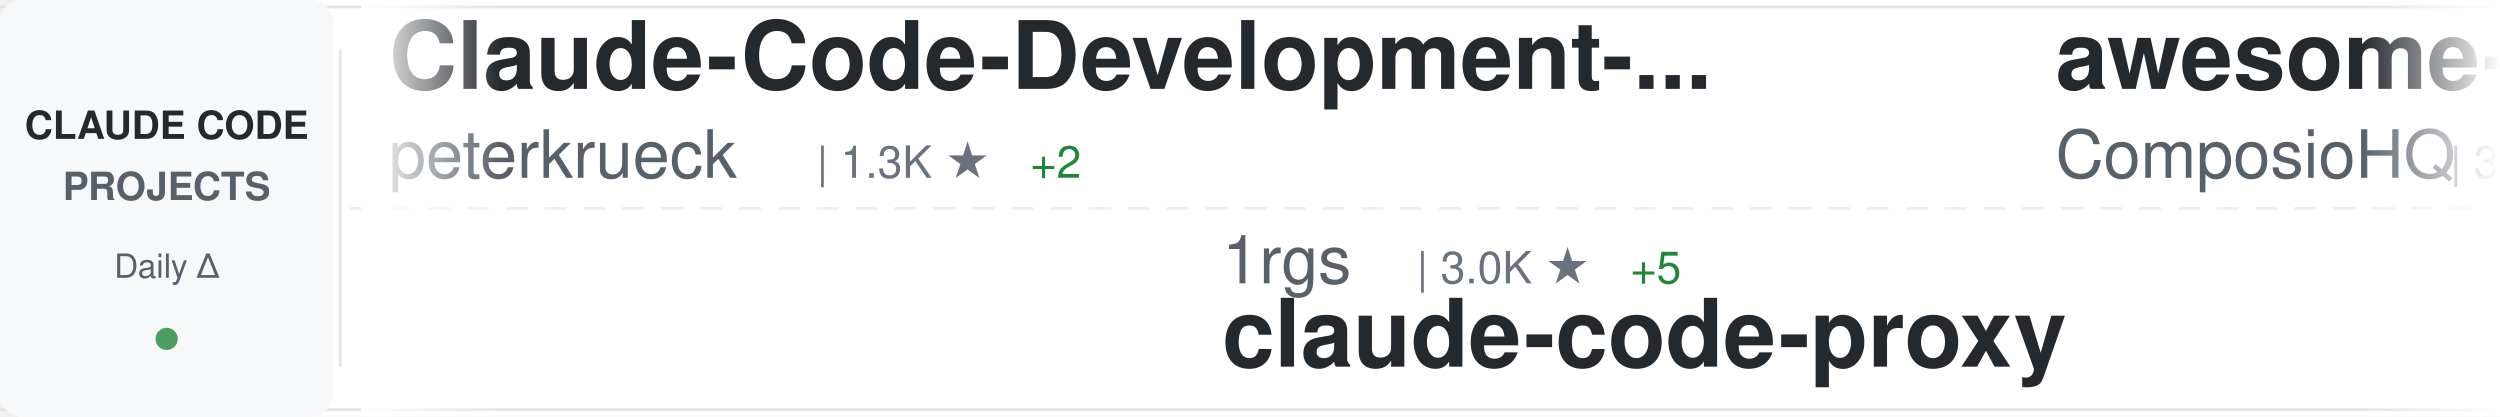
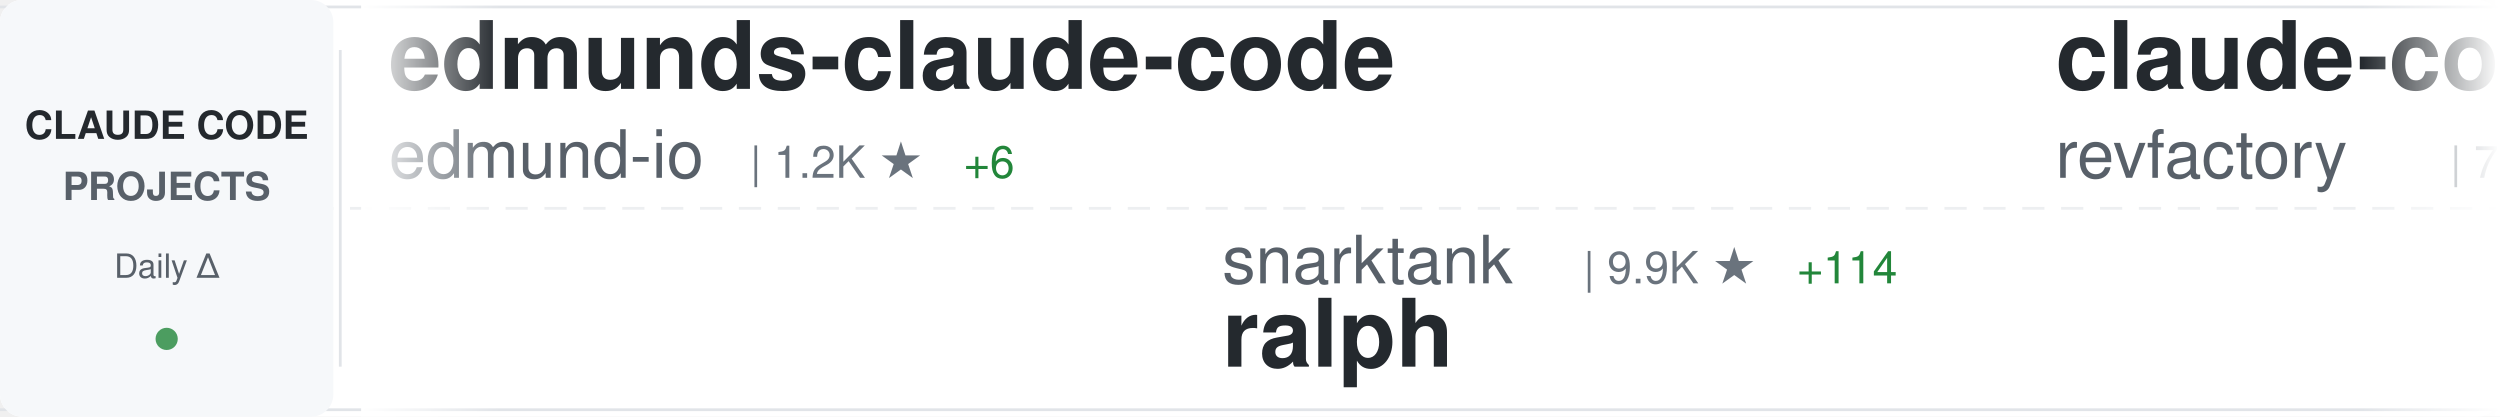
<svg xmlns="http://www.w3.org/2000/svg" width="900" height="150">
  <defs>
    <linearGradient id="awesomeLeftFade" x1="0%" y1="0%" x2="100%" y2="0%">
      <stop offset="0%" style="stop-color:#ffffff;stop-opacity:1" />
      <stop offset="100%" style="stop-color:#ffffff;stop-opacity:0" />
    </linearGradient>
    <linearGradient id="awesomeRightFade" x1="0%" y1="0%" x2="100%" y2="0%">
      <stop offset="0%" style="stop-color:#ffffff;stop-opacity:0" />
      <stop offset="100%" style="stop-color:#ffffff;stop-opacity:1" />
    </linearGradient>
  </defs>
  <rect width="900" height="150" fill="#ffffff" rx="8" />
  <rect x="0" y="2" width="900" height="1" fill="#e1e4e8" />
  <rect x="0" y="147" width="900" height="1" fill="#e1e4e8" />
  <line x1="0" y1="75" x2="900" y2="75" stroke="#e1e4e8" stroke-width="1" stroke-dasharray="8 6" opacity="0.6" />
  <rect x="0" y="0" width="120" height="150" fill="#f6f8fa" rx="8" />
  <text x="60" y="50" font-family="-apple-system, BlinkMacSystemFont, 'Segoe UI', Helvetica, Arial, sans-serif" font-size="14" font-weight="600" fill="#24292e" text-anchor="middle">CLAUDE CODE</text>
  <text x="60" y="72" font-family="-apple-system, BlinkMacSystemFont, 'Segoe UI', Helvetica, Arial, sans-serif" font-size="14" font-weight="600" fill="#586069" text-anchor="middle">PROJECTS</text>
  <text x="60" y="100" font-family="-apple-system, BlinkMacSystemFont, 'Segoe UI', Helvetica, Arial, sans-serif" font-size="12" font-weight="500" fill="#586069" text-anchor="middle">Daily Δ</text>
  <circle cx="60" cy="122" r="4" fill="#22863a" opacity="0.8" />
  <rect x="122" y="18" width="1" height="114" fill="#e1e4e8" />
  <clipPath id="awesomeTickerClip">
    <rect x="130" y="0" width="770" height="150" />
  </clipPath>
  <g clip-path="url(#awesomeTickerClip)">
    <g id="awesomeTickerItems">
      <animateTransform attributeName="transform" attributeType="XML" type="translate" from="0 0" to="-3000 0" dur="54s" repeatCount="indefinite" />
      <g transform="translate(0, 0)">
-         <text x="140" y="32" font-family="-apple-system, BlinkMacSystemFont, 'Segoe UI', Helvetica, Arial, sans-serif" font-size="34" font-weight="600" fill="#24292e">Claude-Code-Development-...</text>
-         <text x="140" y="64" font-family="-apple-system, BlinkMacSystemFont, 'Segoe UI', Helvetica, Arial, sans-serif" font-size="24" font-weight="400" fill="#586069">peterkrueck</text>
-         <text x="294" y="64" font-family="-apple-system, BlinkMacSystemFont, 'Segoe UI', Helvetica, Arial, sans-serif" font-size="16" font-weight="500" fill="#6a737d">| 1.3K ★</text>
-         <text x="371" y="64" font-family="-apple-system, BlinkMacSystemFont, 'Segoe UI', Helvetica, Arial, sans-serif" font-size="16" font-weight="500" fill="#22863a"> +2</text>
+         <text x="140" y="32" font-family="-apple-system, BlinkMacSystemFont, 'Segoe UI', Helvetica, Arial, sans-serif" font-size="34" font-weight="600" fill="#24292e">edmunds-claude-code</text>
+         <text x="140" y="64" font-family="-apple-system, BlinkMacSystemFont, 'Segoe UI', Helvetica, Arial, sans-serif" font-size="24" font-weight="400" fill="#586069">edmund-io</text>
+         <text x="270" y="64" font-family="-apple-system, BlinkMacSystemFont, 'Segoe UI', Helvetica, Arial, sans-serif" font-size="16" font-weight="500" fill="#6a737d">| 1.2K ★</text>
+         <text x="347" y="64" font-family="-apple-system, BlinkMacSystemFont, 'Segoe UI', Helvetica, Arial, sans-serif" font-size="16" font-weight="500" fill="#22863a"> +6</text>
      </g>
      <g transform="translate(300, 0)">
-         <text x="140" y="102" font-family="-apple-system, BlinkMacSystemFont, 'Segoe UI', Helvetica, Arial, sans-serif" font-size="24" font-weight="400" fill="#586069">1rgs</text>
-         <text x="210" y="102" font-family="-apple-system, BlinkMacSystemFont, 'Segoe UI', Helvetica, Arial, sans-serif" font-size="16" font-weight="500" fill="#6a737d">| 3.0K ★</text>
-         <text x="287" y="102" font-family="-apple-system, BlinkMacSystemFont, 'Segoe UI', Helvetica, Arial, sans-serif" font-size="16" font-weight="500" fill="#22863a"> +5</text>
-         <text x="140" y="132" font-family="-apple-system, BlinkMacSystemFont, 'Segoe UI', Helvetica, Arial, sans-serif" font-size="34" font-weight="600" fill="#24292e">claude-code-proxy</text>
+         <text x="140" y="102" font-family="-apple-system, BlinkMacSystemFont, 'Segoe UI', Helvetica, Arial, sans-serif" font-size="24" font-weight="400" fill="#586069">snarktank</text>
+         <text x="270" y="102" font-family="-apple-system, BlinkMacSystemFont, 'Segoe UI', Helvetica, Arial, sans-serif" font-size="16" font-weight="500" fill="#6a737d">| 9.9K ★</text>
+         <text x="347" y="102" font-family="-apple-system, BlinkMacSystemFont, 'Segoe UI', Helvetica, Arial, sans-serif" font-size="16" font-weight="500" fill="#22863a"> +114</text>
+         <text x="140" y="132" font-family="-apple-system, BlinkMacSystemFont, 'Segoe UI', Helvetica, Arial, sans-serif" font-size="34" font-weight="600" fill="#24292e">ralph</text>
      </g>
      <g transform="translate(600, 0)">
-         <text x="140" y="32" font-family="-apple-system, BlinkMacSystemFont, 'Segoe UI', Helvetica, Arial, sans-serif" font-size="34" font-weight="600" fill="#24292e">awesome-claude-skills</text>
-         <text x="140" y="64" font-family="-apple-system, BlinkMacSystemFont, 'Segoe UI', Helvetica, Arial, sans-serif" font-size="24" font-weight="400" fill="#586069">ComposioHQ</text>
-         <text x="282" y="64" font-family="-apple-system, BlinkMacSystemFont, 'Segoe UI', Helvetica, Arial, sans-serif" font-size="16" font-weight="500" fill="#6a737d">| 33.5K ★</text>
-         <text x="368" y="64" font-family="-apple-system, BlinkMacSystemFont, 'Segoe UI', Helvetica, Arial, sans-serif" font-size="16" font-weight="500" fill="#22863a"> +473</text>
+         <text x="140" y="32" font-family="-apple-system, BlinkMacSystemFont, 'Segoe UI', Helvetica, Arial, sans-serif" font-size="34" font-weight="600" fill="#24292e">claude-code-mastering</text>
+         <text x="140" y="64" font-family="-apple-system, BlinkMacSystemFont, 'Segoe UI', Helvetica, Arial, sans-serif" font-size="24" font-weight="400" fill="#586069">revfactory</text>
+         <text x="282" y="64" font-family="-apple-system, BlinkMacSystemFont, 'Segoe UI', Helvetica, Arial, sans-serif" font-size="16" font-weight="500" fill="#6a737d">| 754 ★</text>
+         <text x="350" y="64" font-family="-apple-system, BlinkMacSystemFont, 'Segoe UI', Helvetica, Arial, sans-serif" font-size="16" font-weight="500" fill="#22863a"> +1</text>
      </g>
      <g transform="translate(900, 0)">
-         <text x="140" y="102" font-family="-apple-system, BlinkMacSystemFont, 'Segoe UI', Helvetica, Arial, sans-serif" font-size="24" font-weight="400" fill="#586069">shanraisshan</text>
-         <text x="306" y="102" font-family="-apple-system, BlinkMacSystemFont, 'Segoe UI', Helvetica, Arial, sans-serif" font-size="16" font-weight="500" fill="#6a737d">| 2.2K ★</text>
-         <text x="383" y="102" font-family="-apple-system, BlinkMacSystemFont, 'Segoe UI', Helvetica, Arial, sans-serif" font-size="16" font-weight="500" fill="#22863a"> +195</text>
-         <text x="140" y="132" font-family="-apple-system, BlinkMacSystemFont, 'Segoe UI', Helvetica, Arial, sans-serif" font-size="34" font-weight="600" fill="#24292e">claude-code-best-practic...</text>
+         <text x="140" y="102" font-family="-apple-system, BlinkMacSystemFont, 'Segoe UI', Helvetica, Arial, sans-serif" font-size="24" font-weight="400" fill="#586069">EveryInc</text>
+         <text x="258" y="102" font-family="-apple-system, BlinkMacSystemFont, 'Segoe UI', Helvetica, Arial, sans-serif" font-size="16" font-weight="500" fill="#6a737d">| 8.1K ★</text>
+         <text x="335" y="102" font-family="-apple-system, BlinkMacSystemFont, 'Segoe UI', Helvetica, Arial, sans-serif" font-size="16" font-weight="500" fill="#22863a"> +364</text>
+         <text x="140" y="132" font-family="-apple-system, BlinkMacSystemFont, 'Segoe UI', Helvetica, Arial, sans-serif" font-size="34" font-weight="600" fill="#24292e">compound-engineering-plu...</text>
      </g>
      <g transform="translate(1200, 0)">
-         <text x="140" y="32" font-family="-apple-system, BlinkMacSystemFont, 'Segoe UI', Helvetica, Arial, sans-serif" font-size="34" font-weight="600" fill="#24292e">claude-code</text>
-         <text x="140" y="64" font-family="-apple-system, BlinkMacSystemFont, 'Segoe UI', Helvetica, Arial, sans-serif" font-size="24" font-weight="400" fill="#586069">MadAppGang</text>
-         <text x="282" y="64" font-family="-apple-system, BlinkMacSystemFont, 'Segoe UI', Helvetica, Arial, sans-serif" font-size="16" font-weight="500" fill="#6a737d">| 225 ★</text>
+         <text x="140" y="32" font-family="-apple-system, BlinkMacSystemFont, 'Segoe UI', Helvetica, Arial, sans-serif" font-size="34" font-weight="600" fill="#24292e">claude-mem</text>
+         <text x="140" y="64" font-family="-apple-system, BlinkMacSystemFont, 'Segoe UI', Helvetica, Arial, sans-serif" font-size="24" font-weight="400" fill="#586069">thedotmack</text>
+         <text x="282" y="64" font-family="-apple-system, BlinkMacSystemFont, 'Segoe UI', Helvetica, Arial, sans-serif" font-size="16" font-weight="500" fill="#6a737d">| 26.8K ★</text>
+         <text x="368" y="64" font-family="-apple-system, BlinkMacSystemFont, 'Segoe UI', Helvetica, Arial, sans-serif" font-size="16" font-weight="500" fill="#22863a"> +677</text>
+       </g>
+       <g transform="translate(1500, 0)">
+         <text x="140" y="102" font-family="-apple-system, BlinkMacSystemFont, 'Segoe UI', Helvetica, Arial, sans-serif" font-size="24" font-weight="400" fill="#586069">alirezarezvani</text>
+         <text x="330" y="102" font-family="-apple-system, BlinkMacSystemFont, 'Segoe UI', Helvetica, Arial, sans-serif" font-size="16" font-weight="500" fill="#6a737d">| 1.7K ★</text>
+         <text x="407" y="102" font-family="-apple-system, BlinkMacSystemFont, 'Segoe UI', Helvetica, Arial, sans-serif" font-size="16" font-weight="500" fill="#22863a"> +22</text>
+         <text x="140" y="132" font-family="-apple-system, BlinkMacSystemFont, 'Segoe UI', Helvetica, Arial, sans-serif" font-size="34" font-weight="600" fill="#24292e">claude-skills</text>
+       </g>
+       <g transform="translate(1800, 0)">
+         <text x="140" y="32" font-family="-apple-system, BlinkMacSystemFont, 'Segoe UI', Helvetica, Arial, sans-serif" font-size="34" font-weight="600" fill="#24292e">claude-code-config</text>
+         <text x="140" y="64" font-family="-apple-system, BlinkMacSystemFont, 'Segoe UI', Helvetica, Arial, sans-serif" font-size="24" font-weight="400" fill="#586069">jarrodwatts</text>
+         <text x="294" y="64" font-family="-apple-system, BlinkMacSystemFont, 'Segoe UI', Helvetica, Arial, sans-serif" font-size="16" font-weight="500" fill="#6a737d">| 924 ★</text>
+         <text x="362" y="64" font-family="-apple-system, BlinkMacSystemFont, 'Segoe UI', Helvetica, Arial, sans-serif" font-size="16" font-weight="500" fill="#22863a"> +1</text>
+       </g>
+       <g transform="translate(2100, 0)">
+         <text x="140" y="102" font-family="-apple-system, BlinkMacSystemFont, 'Segoe UI', Helvetica, Arial, sans-serif" font-size="24" font-weight="400" fill="#586069">greggh</text>
+         <text x="234" y="102" font-family="-apple-system, BlinkMacSystemFont, 'Segoe UI', Helvetica, Arial, sans-serif" font-size="16" font-weight="500" fill="#6a737d">| 1.8K ★</text>
+         <text x="311" y="102" font-family="-apple-system, BlinkMacSystemFont, 'Segoe UI', Helvetica, Arial, sans-serif" font-size="16" font-weight="500" fill="#22863a"> +2</text>
+         <text x="140" y="132" font-family="-apple-system, BlinkMacSystemFont, 'Segoe UI', Helvetica, Arial, sans-serif" font-size="34" font-weight="600" fill="#24292e">claude-code.nvim</text>
+       </g>
+       <g transform="translate(2400, 0)">
+         <text x="140" y="32" font-family="-apple-system, BlinkMacSystemFont, 'Segoe UI', Helvetica, Arial, sans-serif" font-size="34" font-weight="600" fill="#24292e">claude-code-transcripts</text>
+         <text x="140" y="64" font-family="-apple-system, BlinkMacSystemFont, 'Segoe UI', Helvetica, Arial, sans-serif" font-size="24" font-weight="400" fill="#586069">simonw</text>
+         <text x="234" y="64" font-family="-apple-system, BlinkMacSystemFont, 'Segoe UI', Helvetica, Arial, sans-serif" font-size="16" font-weight="500" fill="#6a737d">| 982 ★</text>
+         <text x="302" y="64" font-family="-apple-system, BlinkMacSystemFont, 'Segoe UI', Helvetica, Arial, sans-serif" font-size="16" font-weight="500" fill="#22863a"> +1</text>
+       </g>
+       <g transform="translate(2700, 0)">
+         <text x="140" y="102" font-family="-apple-system, BlinkMacSystemFont, 'Segoe UI', Helvetica, Arial, sans-serif" font-size="24" font-weight="400" fill="#586069">steipete</text>
+         <text x="258" y="102" font-family="-apple-system, BlinkMacSystemFont, 'Segoe UI', Helvetica, Arial, sans-serif" font-size="16" font-weight="500" fill="#6a737d">| 1.1K ★</text>
+         <text x="335" y="102" font-family="-apple-system, BlinkMacSystemFont, 'Segoe UI', Helvetica, Arial, sans-serif" font-size="16" font-weight="500" fill="#22863a"> +1</text>
+         <text x="140" y="132" font-family="-apple-system, BlinkMacSystemFont, 'Segoe UI', Helvetica, Arial, sans-serif" font-size="34" font-weight="600" fill="#24292e">claude-code-mcp</text>
+       </g>
+       <g transform="translate(3000, 0)">
+         <text x="140" y="32" font-family="-apple-system, BlinkMacSystemFont, 'Segoe UI', Helvetica, Arial, sans-serif" font-size="34" font-weight="600" fill="#24292e">edmunds-claude-code</text>
+         <text x="140" y="64" font-family="-apple-system, BlinkMacSystemFont, 'Segoe UI', Helvetica, Arial, sans-serif" font-size="24" font-weight="400" fill="#586069">edmund-io</text>
+         <text x="270" y="64" font-family="-apple-system, BlinkMacSystemFont, 'Segoe UI', Helvetica, Arial, sans-serif" font-size="16" font-weight="500" fill="#6a737d">| 1.2K ★</text>
+         <text x="347" y="64" font-family="-apple-system, BlinkMacSystemFont, 'Segoe UI', Helvetica, Arial, sans-serif" font-size="16" font-weight="500" fill="#22863a"> +6</text>
+       </g>
+       <g transform="translate(3300, 0)">
+         <text x="140" y="102" font-family="-apple-system, BlinkMacSystemFont, 'Segoe UI', Helvetica, Arial, sans-serif" font-size="24" font-weight="400" fill="#586069">snarktank</text>
+         <text x="270" y="102" font-family="-apple-system, BlinkMacSystemFont, 'Segoe UI', Helvetica, Arial, sans-serif" font-size="16" font-weight="500" fill="#6a737d">| 9.9K ★</text>
+         <text x="347" y="102" font-family="-apple-system, BlinkMacSystemFont, 'Segoe UI', Helvetica, Arial, sans-serif" font-size="16" font-weight="500" fill="#22863a"> +114</text>
+         <text x="140" y="132" font-family="-apple-system, BlinkMacSystemFont, 'Segoe UI', Helvetica, Arial, sans-serif" font-size="34" font-weight="600" fill="#24292e">ralph</text>
+       </g>
+       <g transform="translate(3600, 0)">
+         <text x="140" y="32" font-family="-apple-system, BlinkMacSystemFont, 'Segoe UI', Helvetica, Arial, sans-serif" font-size="34" font-weight="600" fill="#24292e">claude-code-mastering</text>
+         <text x="140" y="64" font-family="-apple-system, BlinkMacSystemFont, 'Segoe UI', Helvetica, Arial, sans-serif" font-size="24" font-weight="400" fill="#586069">revfactory</text>
+         <text x="282" y="64" font-family="-apple-system, BlinkMacSystemFont, 'Segoe UI', Helvetica, Arial, sans-serif" font-size="16" font-weight="500" fill="#6a737d">| 754 ★</text>
        <text x="350" y="64" font-family="-apple-system, BlinkMacSystemFont, 'Segoe UI', Helvetica, Arial, sans-serif" font-size="16" font-weight="500" fill="#22863a"> +1</text>
      </g>
-       <g transform="translate(1500, 0)">
-         <text x="140" y="102" font-family="-apple-system, BlinkMacSystemFont, 'Segoe UI', Helvetica, Arial, sans-serif" font-size="24" font-weight="400" fill="#586069">anthropics</text>
-         <text x="282" y="102" font-family="-apple-system, BlinkMacSystemFont, 'Segoe UI', Helvetica, Arial, sans-serif" font-size="16" font-weight="500" fill="#6a737d">| 7.1K ★</text>
-         <text x="359" y="102" font-family="-apple-system, BlinkMacSystemFont, 'Segoe UI', Helvetica, Arial, sans-serif" font-size="16" font-weight="500" fill="#22863a"> +103</text>
-         <text x="140" y="132" font-family="-apple-system, BlinkMacSystemFont, 'Segoe UI', Helvetica, Arial, sans-serif" font-size="34" font-weight="600" fill="#24292e">claude-plugins-official</text>
-       </g>
-       <g transform="translate(1800, 0)">
-         <text x="140" y="32" font-family="-apple-system, BlinkMacSystemFont, 'Segoe UI', Helvetica, Arial, sans-serif" font-size="34" font-weight="600" fill="#24292e">idea-claude-code-gui</text>
-         <text x="140" y="64" font-family="-apple-system, BlinkMacSystemFont, 'Segoe UI', Helvetica, Arial, sans-serif" font-size="24" font-weight="400" fill="#586069">zhukunpenglinyutong</text>
-         <text x="390" y="64" font-family="-apple-system, BlinkMacSystemFont, 'Segoe UI', Helvetica, Arial, sans-serif" font-size="16" font-weight="500" fill="#6a737d">| 1.2K ★</text>
-         <text x="467" y="64" font-family="-apple-system, BlinkMacSystemFont, 'Segoe UI', Helvetica, Arial, sans-serif" font-size="16" font-weight="500" fill="#22863a"> +16</text>
-       </g>
-       <g transform="translate(2100, 0)">
-         <text x="140" y="102" font-family="-apple-system, BlinkMacSystemFont, 'Segoe UI', Helvetica, Arial, sans-serif" font-size="24" font-weight="400" fill="#586069">jarrodwatts</text>
-         <text x="294" y="102" font-family="-apple-system, BlinkMacSystemFont, 'Segoe UI', Helvetica, Arial, sans-serif" font-size="16" font-weight="500" fill="#6a737d">| 923 ★</text>
-         <text x="140" y="132" font-family="-apple-system, BlinkMacSystemFont, 'Segoe UI', Helvetica, Arial, sans-serif" font-size="34" font-weight="600" fill="#24292e">claude-code-config</text>
-       </g>
-       <g transform="translate(2400, 0)">
-         <text x="140" y="32" font-family="-apple-system, BlinkMacSystemFont, 'Segoe UI', Helvetica, Arial, sans-serif" font-size="34" font-weight="600" fill="#24292e">ClaudeCodeAgents</text>
-         <text x="140" y="64" font-family="-apple-system, BlinkMacSystemFont, 'Segoe UI', Helvetica, Arial, sans-serif" font-size="24" font-weight="400" fill="#586069">darcyegb</text>
-         <text x="258" y="64" font-family="-apple-system, BlinkMacSystemFont, 'Segoe UI', Helvetica, Arial, sans-serif" font-size="16" font-weight="500" fill="#6a737d">| 542 ★</text>
-         <text x="326" y="64" font-family="-apple-system, BlinkMacSystemFont, 'Segoe UI', Helvetica, Arial, sans-serif" font-size="16" font-weight="500" fill="#22863a"> +3</text>
-       </g>
-       <g transform="translate(2700, 0)">
-         <text x="140" y="102" font-family="-apple-system, BlinkMacSystemFont, 'Segoe UI', Helvetica, Arial, sans-serif" font-size="24" font-weight="400" fill="#586069">OneRedOak</text>
-         <text x="270" y="102" font-family="-apple-system, BlinkMacSystemFont, 'Segoe UI', Helvetica, Arial, sans-serif" font-size="16" font-weight="500" fill="#6a737d">| 3.6K ★</text>
-         <text x="347" y="102" font-family="-apple-system, BlinkMacSystemFont, 'Segoe UI', Helvetica, Arial, sans-serif" font-size="16" font-weight="500" fill="#22863a"> +3</text>
-         <text x="140" y="132" font-family="-apple-system, BlinkMacSystemFont, 'Segoe UI', Helvetica, Arial, sans-serif" font-size="34" font-weight="600" fill="#24292e">claude-code-workflows</text>
-       </g>
-       <g transform="translate(3000, 0)">
-         <text x="140" y="32" font-family="-apple-system, BlinkMacSystemFont, 'Segoe UI', Helvetica, Arial, sans-serif" font-size="34" font-weight="600" fill="#24292e">Claude-Code-Development-...</text>
-         <text x="140" y="64" font-family="-apple-system, BlinkMacSystemFont, 'Segoe UI', Helvetica, Arial, sans-serif" font-size="24" font-weight="400" fill="#586069">peterkrueck</text>
-         <text x="294" y="64" font-family="-apple-system, BlinkMacSystemFont, 'Segoe UI', Helvetica, Arial, sans-serif" font-size="16" font-weight="500" fill="#6a737d">| 1.3K ★</text>
-         <text x="371" y="64" font-family="-apple-system, BlinkMacSystemFont, 'Segoe UI', Helvetica, Arial, sans-serif" font-size="16" font-weight="500" fill="#22863a"> +2</text>
-       </g>
-       <g transform="translate(3300, 0)">
-         <text x="140" y="102" font-family="-apple-system, BlinkMacSystemFont, 'Segoe UI', Helvetica, Arial, sans-serif" font-size="24" font-weight="400" fill="#586069">1rgs</text>
-         <text x="210" y="102" font-family="-apple-system, BlinkMacSystemFont, 'Segoe UI', Helvetica, Arial, sans-serif" font-size="16" font-weight="500" fill="#6a737d">| 3.0K ★</text>
-         <text x="287" y="102" font-family="-apple-system, BlinkMacSystemFont, 'Segoe UI', Helvetica, Arial, sans-serif" font-size="16" font-weight="500" fill="#22863a"> +5</text>
-         <text x="140" y="132" font-family="-apple-system, BlinkMacSystemFont, 'Segoe UI', Helvetica, Arial, sans-serif" font-size="34" font-weight="600" fill="#24292e">claude-code-proxy</text>
-       </g>
-       <g transform="translate(3600, 0)">
-         <text x="140" y="32" font-family="-apple-system, BlinkMacSystemFont, 'Segoe UI', Helvetica, Arial, sans-serif" font-size="34" font-weight="600" fill="#24292e">awesome-claude-skills</text>
-         <text x="140" y="64" font-family="-apple-system, BlinkMacSystemFont, 'Segoe UI', Helvetica, Arial, sans-serif" font-size="24" font-weight="400" fill="#586069">ComposioHQ</text>
-         <text x="282" y="64" font-family="-apple-system, BlinkMacSystemFont, 'Segoe UI', Helvetica, Arial, sans-serif" font-size="16" font-weight="500" fill="#6a737d">| 33.5K ★</text>
-         <text x="368" y="64" font-family="-apple-system, BlinkMacSystemFont, 'Segoe UI', Helvetica, Arial, sans-serif" font-size="16" font-weight="500" fill="#22863a"> +473</text>
-       </g>
      <g transform="translate(3900, 0)">
-         <text x="140" y="102" font-family="-apple-system, BlinkMacSystemFont, 'Segoe UI', Helvetica, Arial, sans-serif" font-size="24" font-weight="400" fill="#586069">shanraisshan</text>
-         <text x="306" y="102" font-family="-apple-system, BlinkMacSystemFont, 'Segoe UI', Helvetica, Arial, sans-serif" font-size="16" font-weight="500" fill="#6a737d">| 2.2K ★</text>
-         <text x="383" y="102" font-family="-apple-system, BlinkMacSystemFont, 'Segoe UI', Helvetica, Arial, sans-serif" font-size="16" font-weight="500" fill="#22863a"> +195</text>
-         <text x="140" y="132" font-family="-apple-system, BlinkMacSystemFont, 'Segoe UI', Helvetica, Arial, sans-serif" font-size="34" font-weight="600" fill="#24292e">claude-code-best-practic...</text>
+         <text x="140" y="102" font-family="-apple-system, BlinkMacSystemFont, 'Segoe UI', Helvetica, Arial, sans-serif" font-size="24" font-weight="400" fill="#586069">EveryInc</text>
+         <text x="258" y="102" font-family="-apple-system, BlinkMacSystemFont, 'Segoe UI', Helvetica, Arial, sans-serif" font-size="16" font-weight="500" fill="#6a737d">| 8.1K ★</text>
+         <text x="335" y="102" font-family="-apple-system, BlinkMacSystemFont, 'Segoe UI', Helvetica, Arial, sans-serif" font-size="16" font-weight="500" fill="#22863a"> +364</text>
+         <text x="140" y="132" font-family="-apple-system, BlinkMacSystemFont, 'Segoe UI', Helvetica, Arial, sans-serif" font-size="34" font-weight="600" fill="#24292e">compound-engineering-plu...</text>
      </g>
    </g>
  </g>
  <rect x="130" y="0" width="50" height="150" fill="url(#awesomeLeftFade)" />
  <rect x="850" y="0" width="50" height="150" fill="url(#awesomeRightFade)" />
</svg>
